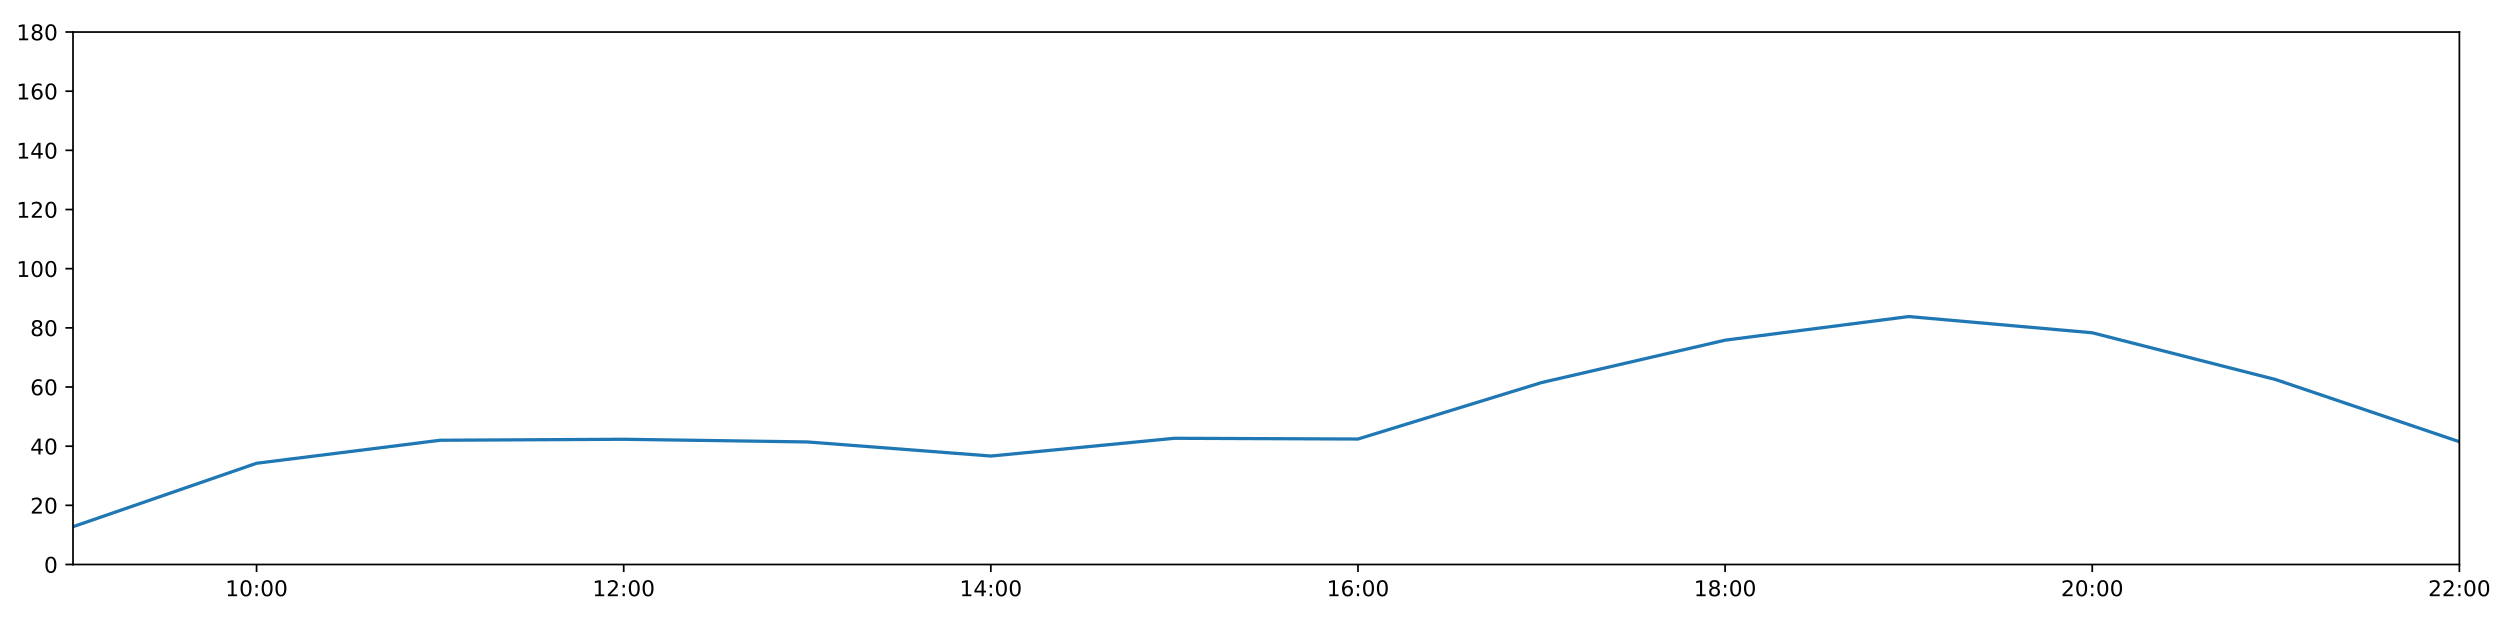
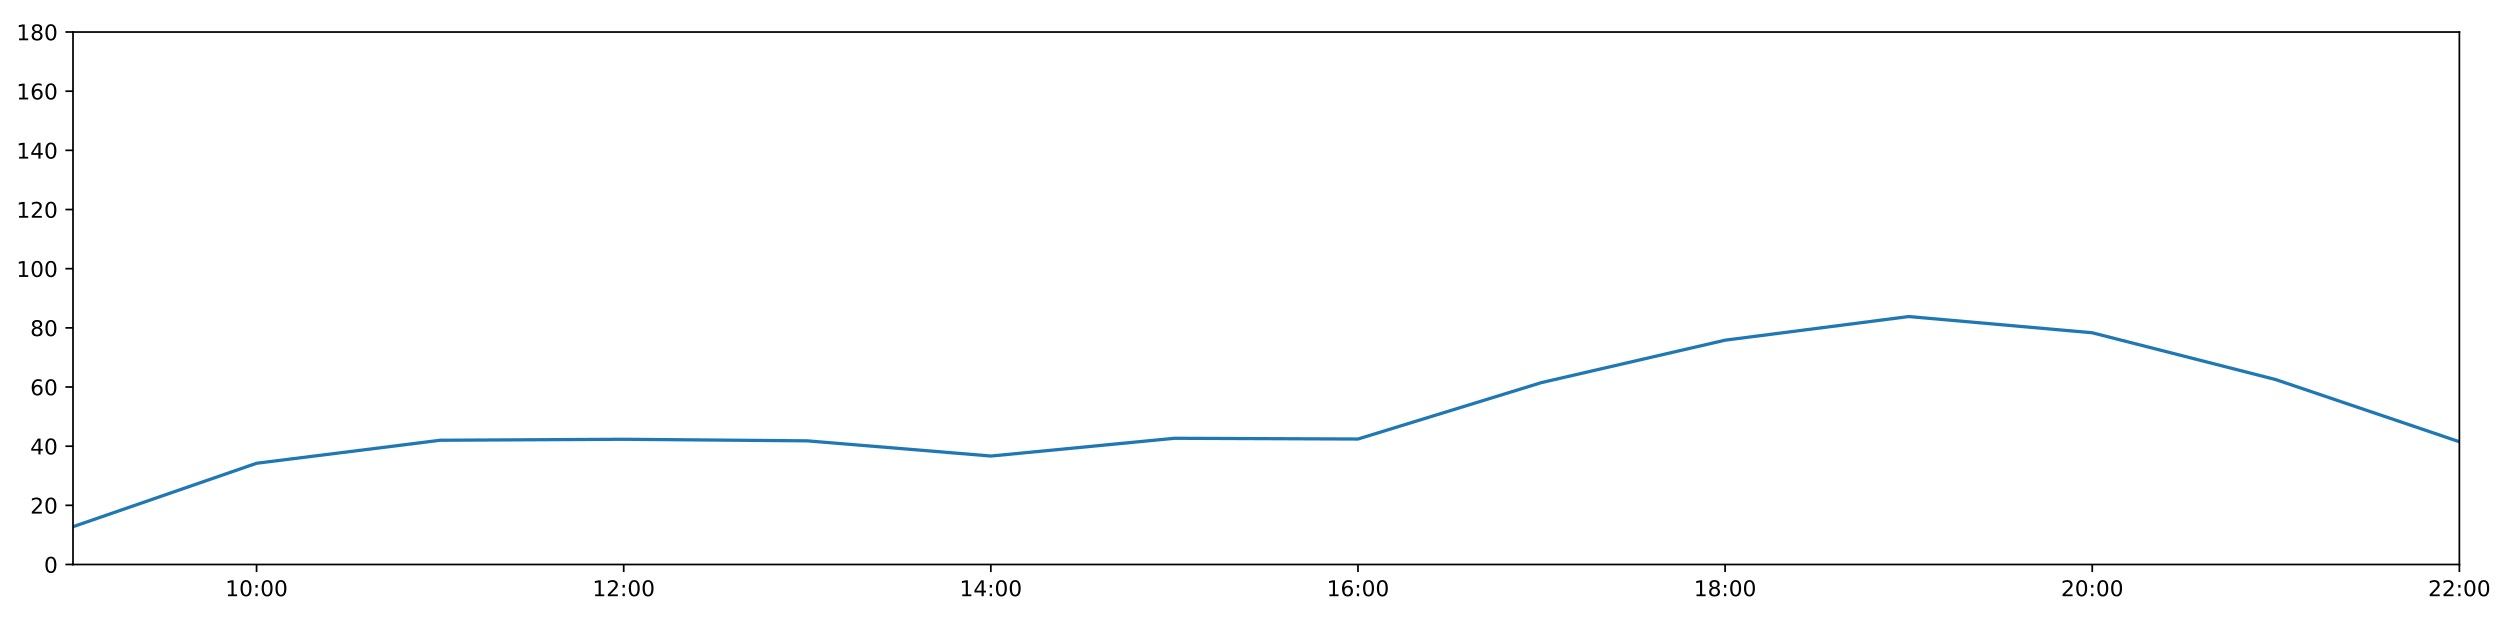
<svg xmlns="http://www.w3.org/2000/svg" xmlns:xlink="http://www.w3.org/1999/xlink" height="288pt" version="1.1" viewBox="0 0 1152 288" width="1152pt">
  <defs>
    <style type="text/css">
*{stroke-linecap:butt;stroke-linejoin:round;}
  </style>
  </defs>
  <g id="figure_1">
    <g id="patch_1">
      <path d="M 0 288  L 1152 288  L 1152 0  L 0 0  z " style="fill:#ffffff;" />
    </g>
    <g id="axes_1">
      <g id="patch_2">
        <path d="M 33.64 260.12  L 1133.28 260.12  L 1133.28 14.76  L 33.64 14.76  z " style="fill:#ffffff;" />
      </g>
      <g id="matplotlib.axis_1">
        <g id="xtick_1">
          <g id="line2d_1">
            <defs>
-               <path d="M 0 0  L 0 3.5  " id="m27e0eba7ad" style="stroke:#000000;stroke-width:0.8;" />
-             </defs>
-             <g>
-               <use style="stroke:#000000;stroke-width:0.8;" x="118.228" xlink:href="#m27e0eba7ad" y="260.12" />
+               <path d="M 0 0  L 0 3.5  " id="mbc74d78ab0" style="stroke:#000000;stroke-width:0.8;" />
+             </defs>
+             <g>
+               <use style="stroke:#000000;stroke-width:0.8;" x="118.228" xlink:href="#mbc74d78ab0" y="260.12" />
            </g>
          </g>
          <g id="text_1">
            <defs>
              <path d="M 12.406 8.297  L 28.516 8.297  L 28.516 63.922  L 10.984 60.406  L 10.984 69.391  L 28.422 72.906  L 38.281 72.906  L 38.281 8.297  L 54.391 8.297  L 54.391 0  L 12.406 0  z " id="DejaVuSans-49" />
              <path d="M 31.781 66.406  Q 24.172 66.406 20.328 58.906  Q 16.5 51.422 16.5 36.375  Q 16.5 21.391 20.328 13.891  Q 24.172 6.391 31.781 6.391  Q 39.453 6.391 43.281 13.891  Q 47.125 21.391 47.125 36.375  Q 47.125 51.422 43.281 58.906  Q 39.453 66.406 31.781 66.406  z M 31.781 74.219  Q 44.047 74.219 50.516 64.516  Q 56.984 54.828 56.984 36.375  Q 56.984 17.969 50.516 8.266  Q 44.047 -1.422 31.781 -1.422  Q 19.531 -1.422 13.062 8.266  Q 6.594 17.969 6.594 36.375  Q 6.594 54.828 13.062 64.516  Q 19.531 74.219 31.781 74.219  z " id="DejaVuSans-48" />
              <path d="M 11.719 12.406  L 22.016 12.406  L 22.016 0  L 11.719 0  z M 11.719 51.703  L 22.016 51.703  L 22.016 39.312  L 11.719 39.312  z " id="DejaVuSans-58" />
            </defs>
            <g transform="translate(103.8183 274.7184)scale(0.1 -0.1)">
              <use xlink:href="#DejaVuSans-49" />
              <use x="63.623" xlink:href="#DejaVuSans-48" />
              <use x="127.246" xlink:href="#DejaVuSans-58" />
              <use x="160.938" xlink:href="#DejaVuSans-48" />
              <use x="224.561" xlink:href="#DejaVuSans-48" />
            </g>
          </g>
        </g>
        <g id="xtick_2">
          <g id="line2d_2">
            <g>
-               <use style="stroke:#000000;stroke-width:0.8;" x="287.403" xlink:href="#m27e0eba7ad" y="260.12" />
+               <use style="stroke:#000000;stroke-width:0.8;" x="287.403" xlink:href="#mbc74d78ab0" y="260.12" />
            </g>
          </g>
          <g id="text_2">
            <defs>
              <path d="M 19.188 8.297  L 53.609 8.297  L 53.609 0  L 7.328 0  L 7.328 8.297  Q 12.938 14.109 22.625 23.891  Q 32.328 33.688 34.812 36.531  Q 39.547 41.844 41.422 45.531  Q 43.312 49.219 43.312 52.781  Q 43.312 58.594 39.234 62.25  Q 35.156 65.922 28.609 65.922  Q 23.969 65.922 18.812 64.312  Q 13.672 62.703 7.812 59.422  L 7.812 69.391  Q 13.766 71.781 18.938 73  Q 24.125 74.219 28.422 74.219  Q 39.75 74.219 46.484 68.547  Q 53.219 62.891 53.219 53.422  Q 53.219 48.922 51.531 44.891  Q 49.859 40.875 45.406 35.406  Q 44.188 33.984 37.641 27.219  Q 31.109 20.453 19.188 8.297  z " id="DejaVuSans-50" />
            </defs>
            <g transform="translate(272.9937 274.7184)scale(0.1 -0.1)">
              <use xlink:href="#DejaVuSans-49" />
              <use x="63.623" xlink:href="#DejaVuSans-50" />
              <use x="127.246" xlink:href="#DejaVuSans-58" />
              <use x="160.938" xlink:href="#DejaVuSans-48" />
              <use x="224.561" xlink:href="#DejaVuSans-48" />
            </g>
          </g>
        </g>
        <g id="xtick_3">
          <g id="line2d_3">
            <g>
-               <use style="stroke:#000000;stroke-width:0.8;" x="456.578" xlink:href="#m27e0eba7ad" y="260.12" />
+               <use style="stroke:#000000;stroke-width:0.8;" x="456.578" xlink:href="#mbc74d78ab0" y="260.12" />
            </g>
          </g>
          <g id="text_3">
            <defs>
              <path d="M 37.797 64.312  L 12.891 25.391  L 37.797 25.391  z M 35.203 72.906  L 47.609 72.906  L 47.609 25.391  L 58.016 25.391  L 58.016 17.188  L 47.609 17.188  L 47.609 0  L 37.797 0  L 37.797 17.188  L 4.891 17.188  L 4.891 26.703  z " id="DejaVuSans-52" />
            </defs>
            <g transform="translate(442.1691 274.7184)scale(0.1 -0.1)">
              <use xlink:href="#DejaVuSans-49" />
              <use x="63.623" xlink:href="#DejaVuSans-52" />
              <use x="127.246" xlink:href="#DejaVuSans-58" />
              <use x="160.938" xlink:href="#DejaVuSans-48" />
              <use x="224.561" xlink:href="#DejaVuSans-48" />
            </g>
          </g>
        </g>
        <g id="xtick_4">
          <g id="line2d_4">
            <g>
-               <use style="stroke:#000000;stroke-width:0.8;" x="625.754" xlink:href="#m27e0eba7ad" y="260.12" />
+               <use style="stroke:#000000;stroke-width:0.8;" x="625.754" xlink:href="#mbc74d78ab0" y="260.12" />
            </g>
          </g>
          <g id="text_4">
            <defs>
              <path d="M 33.016 40.375  Q 26.375 40.375 22.484 35.828  Q 18.609 31.297 18.609 23.391  Q 18.609 15.531 22.484 10.953  Q 26.375 6.391 33.016 6.391  Q 39.656 6.391 43.531 10.953  Q 47.406 15.531 47.406 23.391  Q 47.406 31.297 43.531 35.828  Q 39.656 40.375 33.016 40.375  z M 52.594 71.297  L 52.594 62.312  Q 48.875 64.062 45.094 64.984  Q 41.312 65.922 37.594 65.922  Q 27.828 65.922 22.672 59.328  Q 17.531 52.734 16.797 39.406  Q 19.672 43.656 24.016 45.922  Q 28.375 48.188 33.594 48.188  Q 44.578 48.188 50.953 41.516  Q 57.328 34.859 57.328 23.391  Q 57.328 12.156 50.688 5.359  Q 44.047 -1.422 33.016 -1.422  Q 20.359 -1.422 13.672 8.266  Q 6.984 17.969 6.984 36.375  Q 6.984 53.656 15.188 63.938  Q 23.391 74.219 37.203 74.219  Q 40.922 74.219 44.703 73.484  Q 48.484 72.75 52.594 71.297  z " id="DejaVuSans-54" />
            </defs>
            <g transform="translate(611.3445 274.7184)scale(0.1 -0.1)">
              <use xlink:href="#DejaVuSans-49" />
              <use x="63.623" xlink:href="#DejaVuSans-54" />
              <use x="127.246" xlink:href="#DejaVuSans-58" />
              <use x="160.938" xlink:href="#DejaVuSans-48" />
              <use x="224.561" xlink:href="#DejaVuSans-48" />
            </g>
          </g>
        </g>
        <g id="xtick_5">
          <g id="line2d_5">
            <g>
-               <use style="stroke:#000000;stroke-width:0.8;" x="794.929" xlink:href="#m27e0eba7ad" y="260.12" />
+               <use style="stroke:#000000;stroke-width:0.8;" x="794.929" xlink:href="#mbc74d78ab0" y="260.12" />
            </g>
          </g>
          <g id="text_5">
            <defs>
              <path d="M 31.781 34.625  Q 24.75 34.625 20.719 30.859  Q 16.703 27.094 16.703 20.516  Q 16.703 13.922 20.719 10.156  Q 24.75 6.391 31.781 6.391  Q 38.812 6.391 42.859 10.172  Q 46.922 13.969 46.922 20.516  Q 46.922 27.094 42.891 30.859  Q 38.875 34.625 31.781 34.625  z M 21.922 38.812  Q 15.578 40.375 12.031 44.719  Q 8.5 49.078 8.5 55.328  Q 8.5 64.062 14.719 69.141  Q 20.953 74.219 31.781 74.219  Q 42.672 74.219 48.875 69.141  Q 55.078 64.062 55.078 55.328  Q 55.078 49.078 51.531 44.719  Q 48 40.375 41.703 38.812  Q 48.828 37.156 52.797 32.312  Q 56.781 27.484 56.781 20.516  Q 56.781 9.906 50.312 4.234  Q 43.844 -1.422 31.781 -1.422  Q 19.734 -1.422 13.25 4.234  Q 6.781 9.906 6.781 20.516  Q 6.781 27.484 10.781 32.312  Q 14.797 37.156 21.922 38.812  z M 18.312 54.391  Q 18.312 48.734 21.844 45.562  Q 25.391 42.391 31.781 42.391  Q 38.141 42.391 41.719 45.562  Q 45.312 48.734 45.312 54.391  Q 45.312 60.062 41.719 63.234  Q 38.141 66.406 31.781 66.406  Q 25.391 66.406 21.844 63.234  Q 18.312 60.062 18.312 54.391  z " id="DejaVuSans-56" />
            </defs>
            <g transform="translate(780.5199 274.7184)scale(0.1 -0.1)">
              <use xlink:href="#DejaVuSans-49" />
              <use x="63.623" xlink:href="#DejaVuSans-56" />
              <use x="127.246" xlink:href="#DejaVuSans-58" />
              <use x="160.938" xlink:href="#DejaVuSans-48" />
              <use x="224.561" xlink:href="#DejaVuSans-48" />
            </g>
          </g>
        </g>
        <g id="xtick_6">
          <g id="line2d_6">
            <g>
-               <use style="stroke:#000000;stroke-width:0.8;" x="964.105" xlink:href="#m27e0eba7ad" y="260.12" />
+               <use style="stroke:#000000;stroke-width:0.8;" x="964.105" xlink:href="#mbc74d78ab0" y="260.12" />
            </g>
          </g>
          <g id="text_6">
            <g transform="translate(949.6952 274.7184)scale(0.1 -0.1)">
              <use xlink:href="#DejaVuSans-50" />
              <use x="63.623" xlink:href="#DejaVuSans-48" />
              <use x="127.246" xlink:href="#DejaVuSans-58" />
              <use x="160.938" xlink:href="#DejaVuSans-48" />
              <use x="224.561" xlink:href="#DejaVuSans-48" />
            </g>
          </g>
        </g>
        <g id="xtick_7">
          <g id="line2d_7">
            <g>
-               <use style="stroke:#000000;stroke-width:0.8;" x="1133.28" xlink:href="#m27e0eba7ad" y="260.12" />
+               <use style="stroke:#000000;stroke-width:0.8;" x="1133.28" xlink:href="#mbc74d78ab0" y="260.12" />
            </g>
          </g>
          <g id="text_7">
            <g transform="translate(1118.871 274.7184)scale(0.1 -0.1)">
              <use xlink:href="#DejaVuSans-50" />
              <use x="63.623" xlink:href="#DejaVuSans-50" />
              <use x="127.246" xlink:href="#DejaVuSans-58" />
              <use x="160.938" xlink:href="#DejaVuSans-48" />
              <use x="224.561" xlink:href="#DejaVuSans-48" />
            </g>
          </g>
        </g>
      </g>
      <g id="matplotlib.axis_2">
        <g id="ytick_1">
          <g id="line2d_8">
            <defs>
-               <path d="M 0 0  L -3.5 0  " id="mbb5e9156e1" style="stroke:#000000;stroke-width:0.8;" />
-             </defs>
-             <g>
-               <use style="stroke:#000000;stroke-width:0.8;" x="33.64" xlink:href="#mbb5e9156e1" y="260.12" />
+               <path d="M 0 0  L -3.5 0  " id="me98c8aff4d" style="stroke:#000000;stroke-width:0.8;" />
+             </defs>
+             <g>
+               <use style="stroke:#000000;stroke-width:0.8;" x="33.64" xlink:href="#me98c8aff4d" y="260.12" />
            </g>
          </g>
          <g id="text_8">
            <g transform="translate(20.2775 263.9192)scale(0.1 -0.1)">
              <use xlink:href="#DejaVuSans-48" />
            </g>
          </g>
        </g>
        <g id="ytick_2">
          <g id="line2d_9">
            <g>
-               <use style="stroke:#000000;stroke-width:0.8;" x="33.64" xlink:href="#mbb5e9156e1" y="232.858" />
+               <use style="stroke:#000000;stroke-width:0.8;" x="33.64" xlink:href="#me98c8aff4d" y="232.858" />
            </g>
          </g>
          <g id="text_9">
            <g transform="translate(13.915 236.657)scale(0.1 -0.1)">
              <use xlink:href="#DejaVuSans-50" />
              <use x="63.623" xlink:href="#DejaVuSans-48" />
            </g>
          </g>
        </g>
        <g id="ytick_3">
          <g id="line2d_10">
            <g>
-               <use style="stroke:#000000;stroke-width:0.8;" x="33.64" xlink:href="#mbb5e9156e1" y="205.596" />
+               <use style="stroke:#000000;stroke-width:0.8;" x="33.64" xlink:href="#me98c8aff4d" y="205.596" />
            </g>
          </g>
          <g id="text_10">
            <g transform="translate(13.915 209.3948)scale(0.1 -0.1)">
              <use xlink:href="#DejaVuSans-52" />
              <use x="63.623" xlink:href="#DejaVuSans-48" />
            </g>
          </g>
        </g>
        <g id="ytick_4">
          <g id="line2d_11">
            <g>
-               <use style="stroke:#000000;stroke-width:0.8;" x="33.64" xlink:href="#mbb5e9156e1" y="178.333" />
+               <use style="stroke:#000000;stroke-width:0.8;" x="33.64" xlink:href="#me98c8aff4d" y="178.333" />
            </g>
          </g>
          <g id="text_11">
            <g transform="translate(13.915 182.1326)scale(0.1 -0.1)">
              <use xlink:href="#DejaVuSans-54" />
              <use x="63.623" xlink:href="#DejaVuSans-48" />
            </g>
          </g>
        </g>
        <g id="ytick_5">
          <g id="line2d_12">
            <g>
-               <use style="stroke:#000000;stroke-width:0.8;" x="33.64" xlink:href="#mbb5e9156e1" y="151.071" />
+               <use style="stroke:#000000;stroke-width:0.8;" x="33.64" xlink:href="#me98c8aff4d" y="151.071" />
            </g>
          </g>
          <g id="text_12">
            <g transform="translate(13.915 154.8703)scale(0.1 -0.1)">
              <use xlink:href="#DejaVuSans-56" />
              <use x="63.623" xlink:href="#DejaVuSans-48" />
            </g>
          </g>
        </g>
        <g id="ytick_6">
          <g id="line2d_13">
            <g>
-               <use style="stroke:#000000;stroke-width:0.8;" x="33.64" xlink:href="#mbb5e9156e1" y="123.809" />
+               <use style="stroke:#000000;stroke-width:0.8;" x="33.64" xlink:href="#me98c8aff4d" y="123.809" />
            </g>
          </g>
          <g id="text_13">
            <g transform="translate(7.5525 127.6081)scale(0.1 -0.1)">
              <use xlink:href="#DejaVuSans-49" />
              <use x="63.623" xlink:href="#DejaVuSans-48" />
              <use x="127.246" xlink:href="#DejaVuSans-48" />
            </g>
          </g>
        </g>
        <g id="ytick_7">
          <g id="line2d_14">
            <g>
-               <use style="stroke:#000000;stroke-width:0.8;" x="33.64" xlink:href="#mbb5e9156e1" y="96.547" />
+               <use style="stroke:#000000;stroke-width:0.8;" x="33.64" xlink:href="#me98c8aff4d" y="96.547" />
            </g>
          </g>
          <g id="text_14">
            <g transform="translate(7.5525 100.3459)scale(0.1 -0.1)">
              <use xlink:href="#DejaVuSans-49" />
              <use x="63.623" xlink:href="#DejaVuSans-50" />
              <use x="127.246" xlink:href="#DejaVuSans-48" />
            </g>
          </g>
        </g>
        <g id="ytick_8">
          <g id="line2d_15">
            <g>
-               <use style="stroke:#000000;stroke-width:0.8;" x="33.64" xlink:href="#mbb5e9156e1" y="69.284" />
+               <use style="stroke:#000000;stroke-width:0.8;" x="33.64" xlink:href="#me98c8aff4d" y="69.284" />
            </g>
          </g>
          <g id="text_15">
            <g transform="translate(7.5525 73.08366)scale(0.1 -0.1)">
              <use xlink:href="#DejaVuSans-49" />
              <use x="63.623" xlink:href="#DejaVuSans-52" />
              <use x="127.246" xlink:href="#DejaVuSans-48" />
            </g>
          </g>
        </g>
        <g id="ytick_9">
          <g id="line2d_16">
            <g>
-               <use style="stroke:#000000;stroke-width:0.8;" x="33.64" xlink:href="#mbb5e9156e1" y="42.022" />
+               <use style="stroke:#000000;stroke-width:0.8;" x="33.64" xlink:href="#me98c8aff4d" y="42.022" />
            </g>
          </g>
          <g id="text_16">
            <g transform="translate(7.5525 45.82144)scale(0.1 -0.1)">
              <use xlink:href="#DejaVuSans-49" />
              <use x="63.623" xlink:href="#DejaVuSans-54" />
              <use x="127.246" xlink:href="#DejaVuSans-48" />
            </g>
          </g>
        </g>
        <g id="ytick_10">
          <g id="line2d_17">
            <g>
-               <use style="stroke:#000000;stroke-width:0.8;" x="33.64" xlink:href="#mbb5e9156e1" y="14.76" />
+               <use style="stroke:#000000;stroke-width:0.8;" x="33.64" xlink:href="#me98c8aff4d" y="14.76" />
            </g>
          </g>
          <g id="text_17">
            <g transform="translate(7.5525 18.55922)scale(0.1 -0.1)">
              <use xlink:href="#DejaVuSans-49" />
              <use x="63.623" xlink:href="#DejaVuSans-56" />
              <use x="127.246" xlink:href="#DejaVuSans-48" />
            </g>
          </g>
        </g>
      </g>
      <g id="line2d_18">
-         <path clip-path="url(#pb3a76bd580)" d="M 33.64 242.702  L 118.228 213.471  L 202.815 202.869  L 287.403 202.415  L 371.991 203.648  L 456.578 210.139  L 541.166 201.961  L 625.754 202.301  L 710.342 176.289  L 794.929 156.751  L 879.517 145.867  L 964.105 153.343  L 1048.692 174.926  L 1133.28 203.551  " style="fill:none;stroke:#1f77b4;stroke-linecap:square;stroke-width:1.5;" />
+         <path clip-path="url(#p9f5b3492de)" d="M 33.64 242.702  L 118.228 213.471  L 202.815 202.869  L 287.403 202.415  L 371.991 203.142  L 456.578 210.139  L 541.166 201.961  L 625.754 202.301  L 710.342 176.289  L 794.929 156.751  L 879.517 145.867  L 964.105 153.343  L 1048.692 174.926  L 1133.28 203.551  " style="fill:none;stroke:#1f77b4;stroke-linecap:square;stroke-width:1.5;" />
      </g>
      <g id="patch_3">
        <path d="M 33.64 260.12  L 33.64 14.76  " style="fill:none;stroke:#000000;stroke-linecap:square;stroke-linejoin:miter;stroke-width:0.8;" />
      </g>
      <g id="patch_4">
        <path d="M 1133.28 260.12  L 1133.28 14.76  " style="fill:none;stroke:#000000;stroke-linecap:square;stroke-linejoin:miter;stroke-width:0.8;" />
      </g>
      <g id="patch_5">
        <path d="M 33.64 260.12  L 1133.28 260.12  " style="fill:none;stroke:#000000;stroke-linecap:square;stroke-linejoin:miter;stroke-width:0.8;" />
      </g>
      <g id="patch_6">
        <path d="M 33.64 14.76  L 1133.28 14.76  " style="fill:none;stroke:#000000;stroke-linecap:square;stroke-linejoin:miter;stroke-width:0.8;" />
      </g>
    </g>
  </g>
  <defs>
-     <clipPath id="pb3a76bd580">
+     <clipPath id="p9f5b3492de">
      <rect height="245.36" width="1099.64" x="33.64" y="14.76" />
    </clipPath>
  </defs>
</svg>
